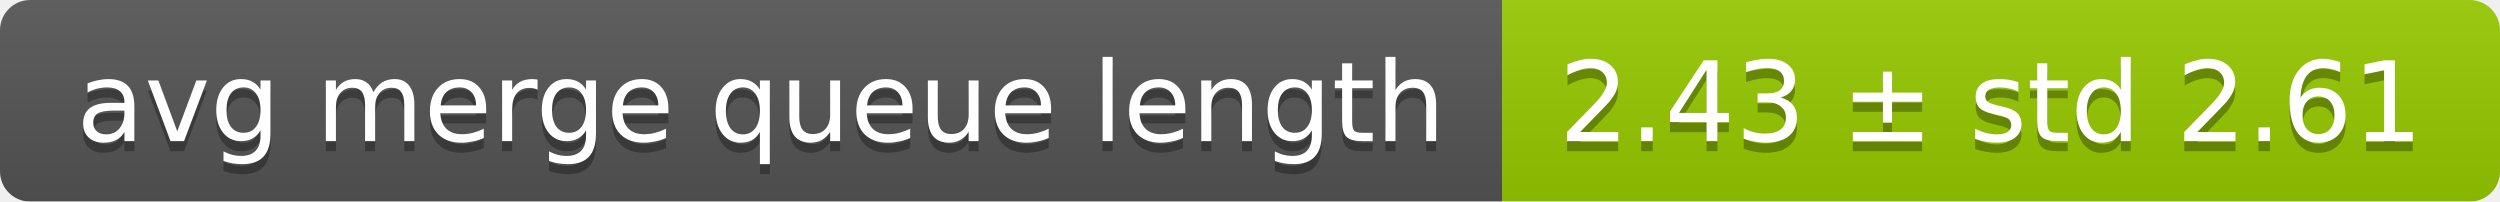
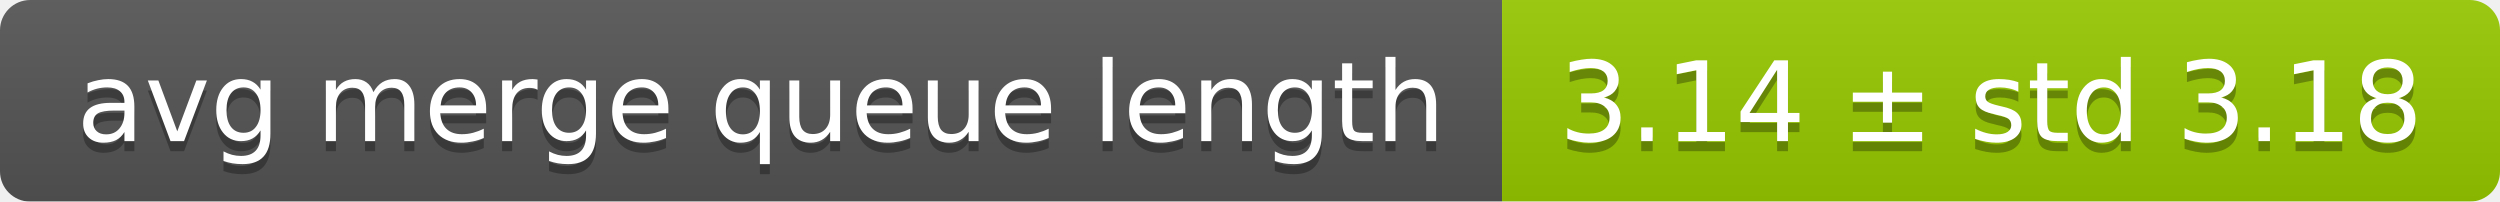
<svg xmlns="http://www.w3.org/2000/svg" width="248" height="20">
  <linearGradient id="smooth" x2="0" y2="100%">
    <stop offset="0" stop-color="#bbb" stop-opacity=".1" />
    <stop offset="1" stop-opacity=".1" />
  </linearGradient>
  <mask id="round">
    <rect width="248" height="20" rx="3" fill="#fff" />
  </mask>
  <g mask="url(#round)">
    <rect width="149" height="20" fill="#555" />
    <rect x="149" width="99" height="20" fill="#97ca00" />
    <rect width="248" height="20" fill="url(#smooth)" />
  </g>
  <g fill="#fff" text-anchor="middle" font-family="DejaVu Sans,Verdana,Geneva,sans-serif" font-size="11">
    <text x="75.5" y="15" fill="#010101" fill-opacity=".3">avg merge queue length</text>
    <text x="75.5" y="14">avg merge queue length</text>
-     <text x="197.5" y="15" fill="#010101" fill-opacity=".3">2.43 ± std 2.61</text>
-     <text x="197.5" y="14">2.43 ± std 2.61</text>
+     <text x="197.5" y="15" fill="#010101" fill-opacity=".3">3.14 ± std 3.18</text>
+     <text x="197.5" y="14">3.14 ± std 3.18</text>
  </g>
</svg>
